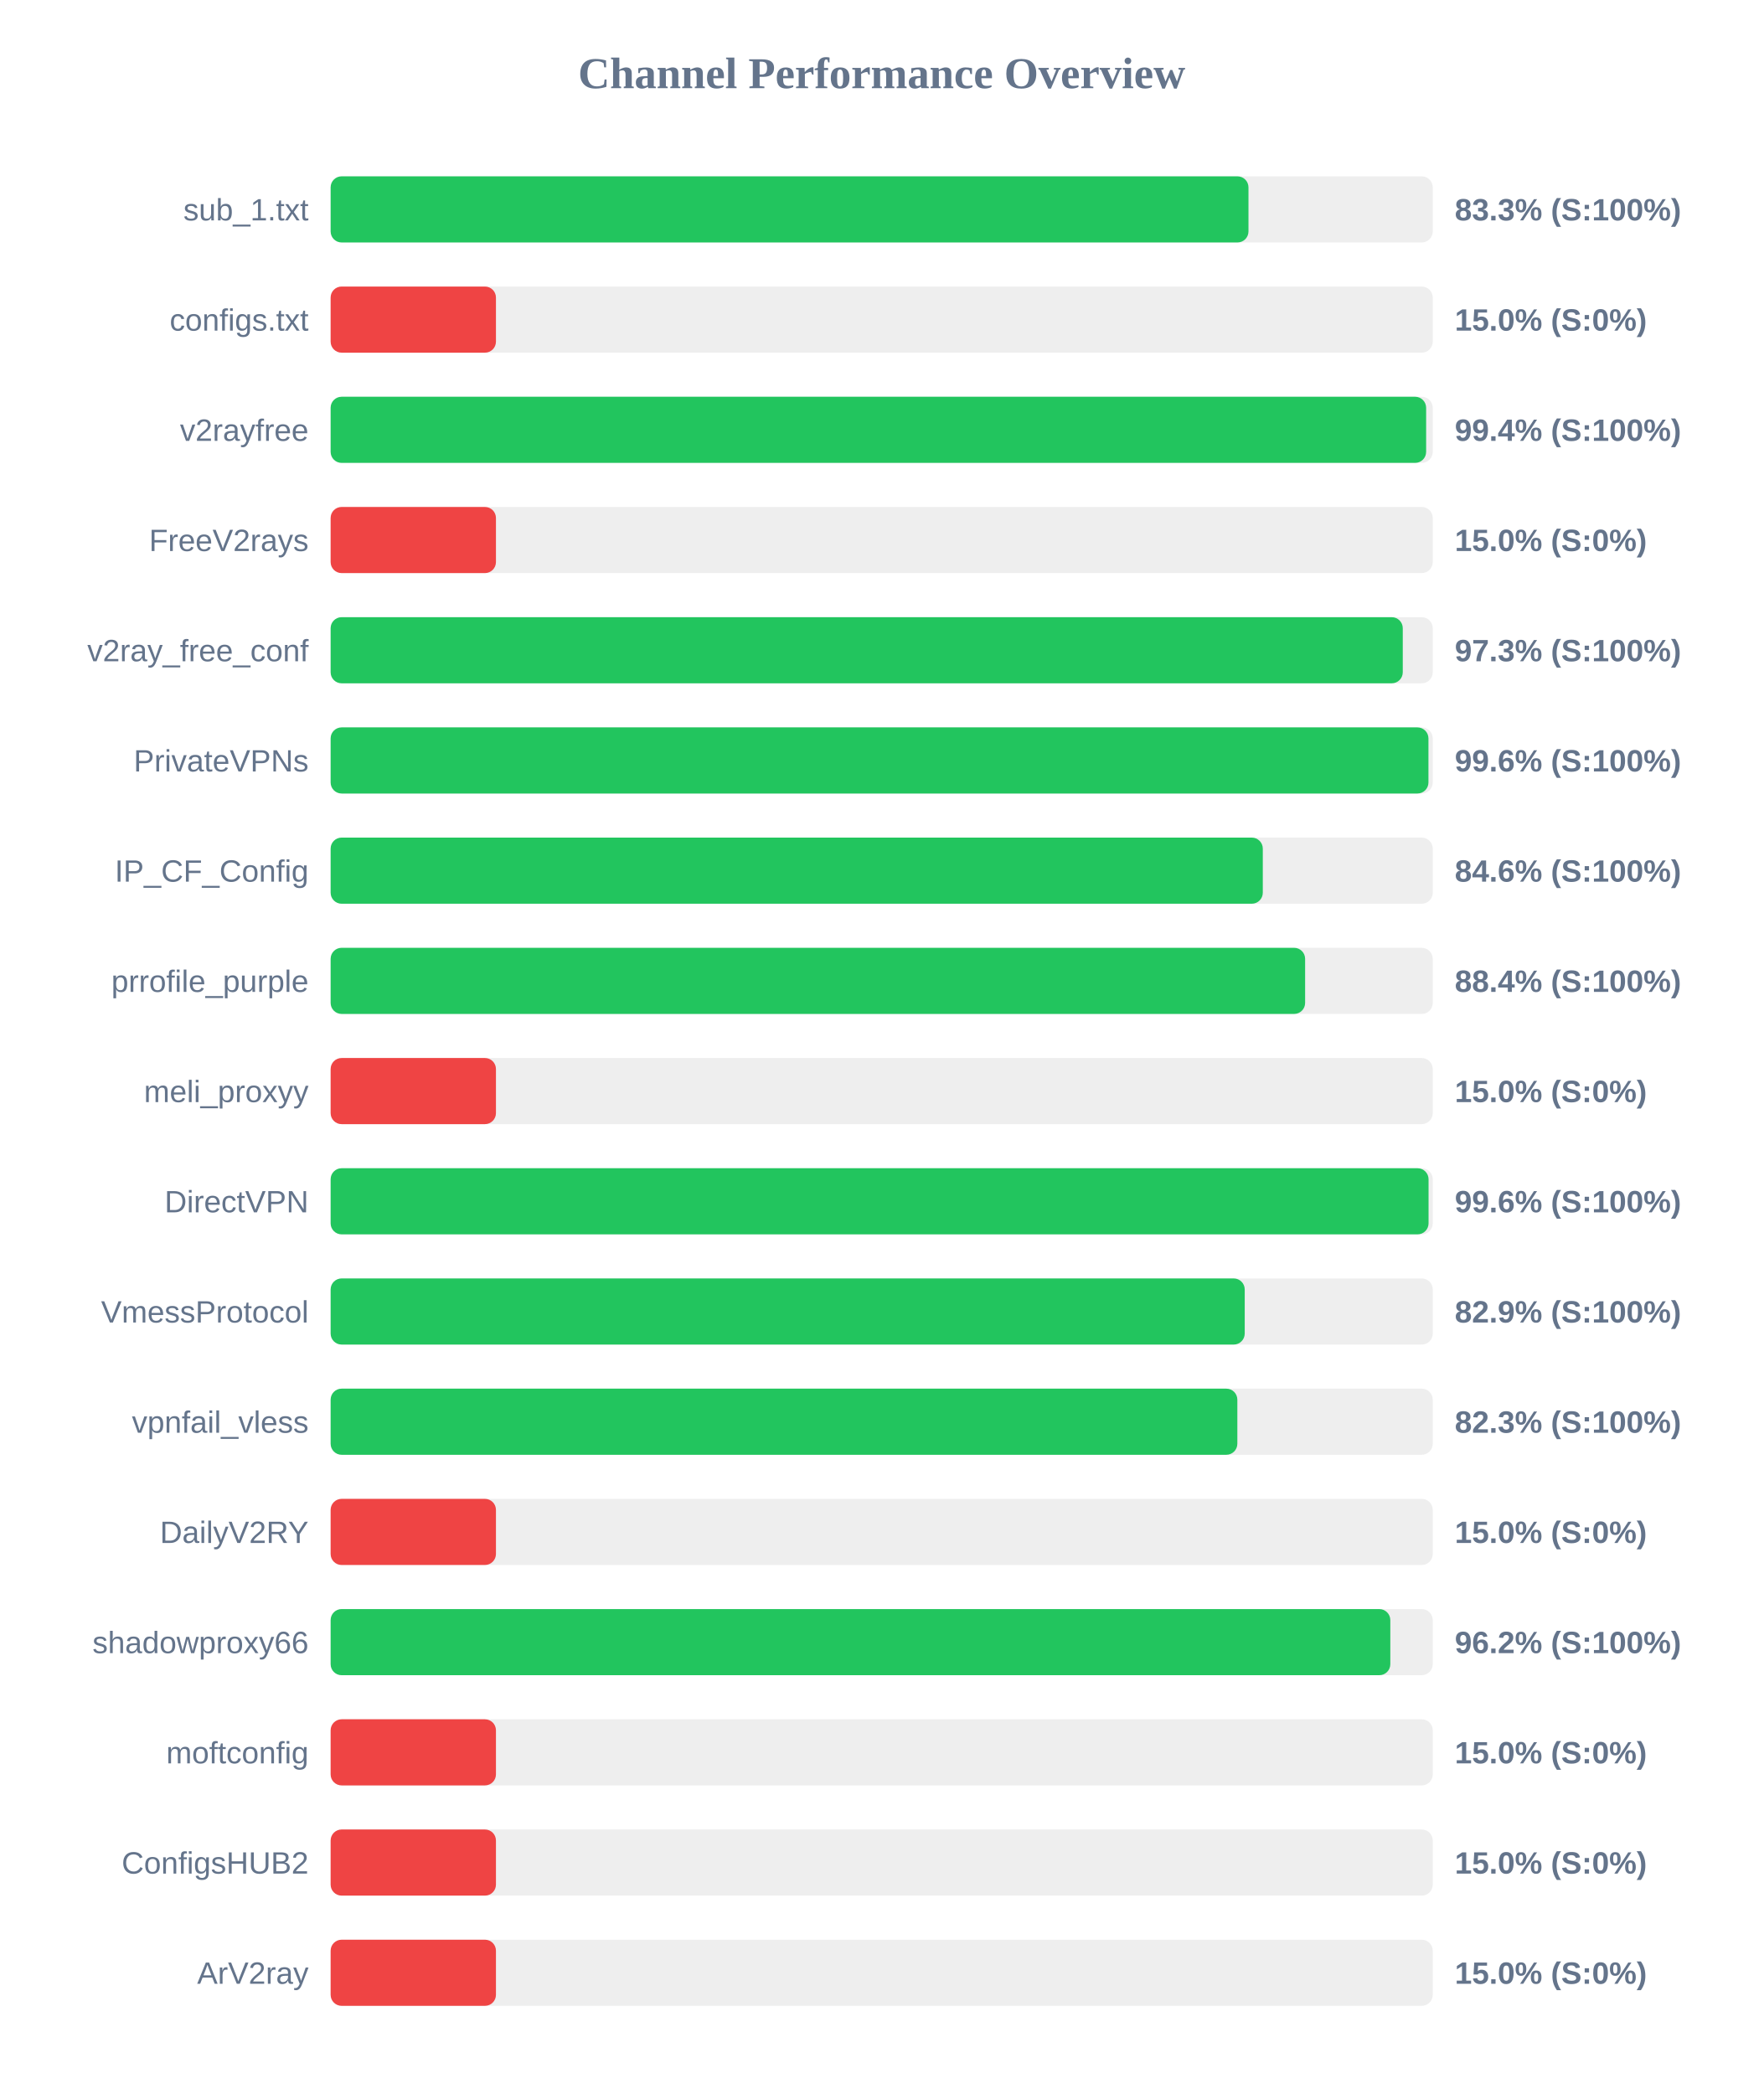
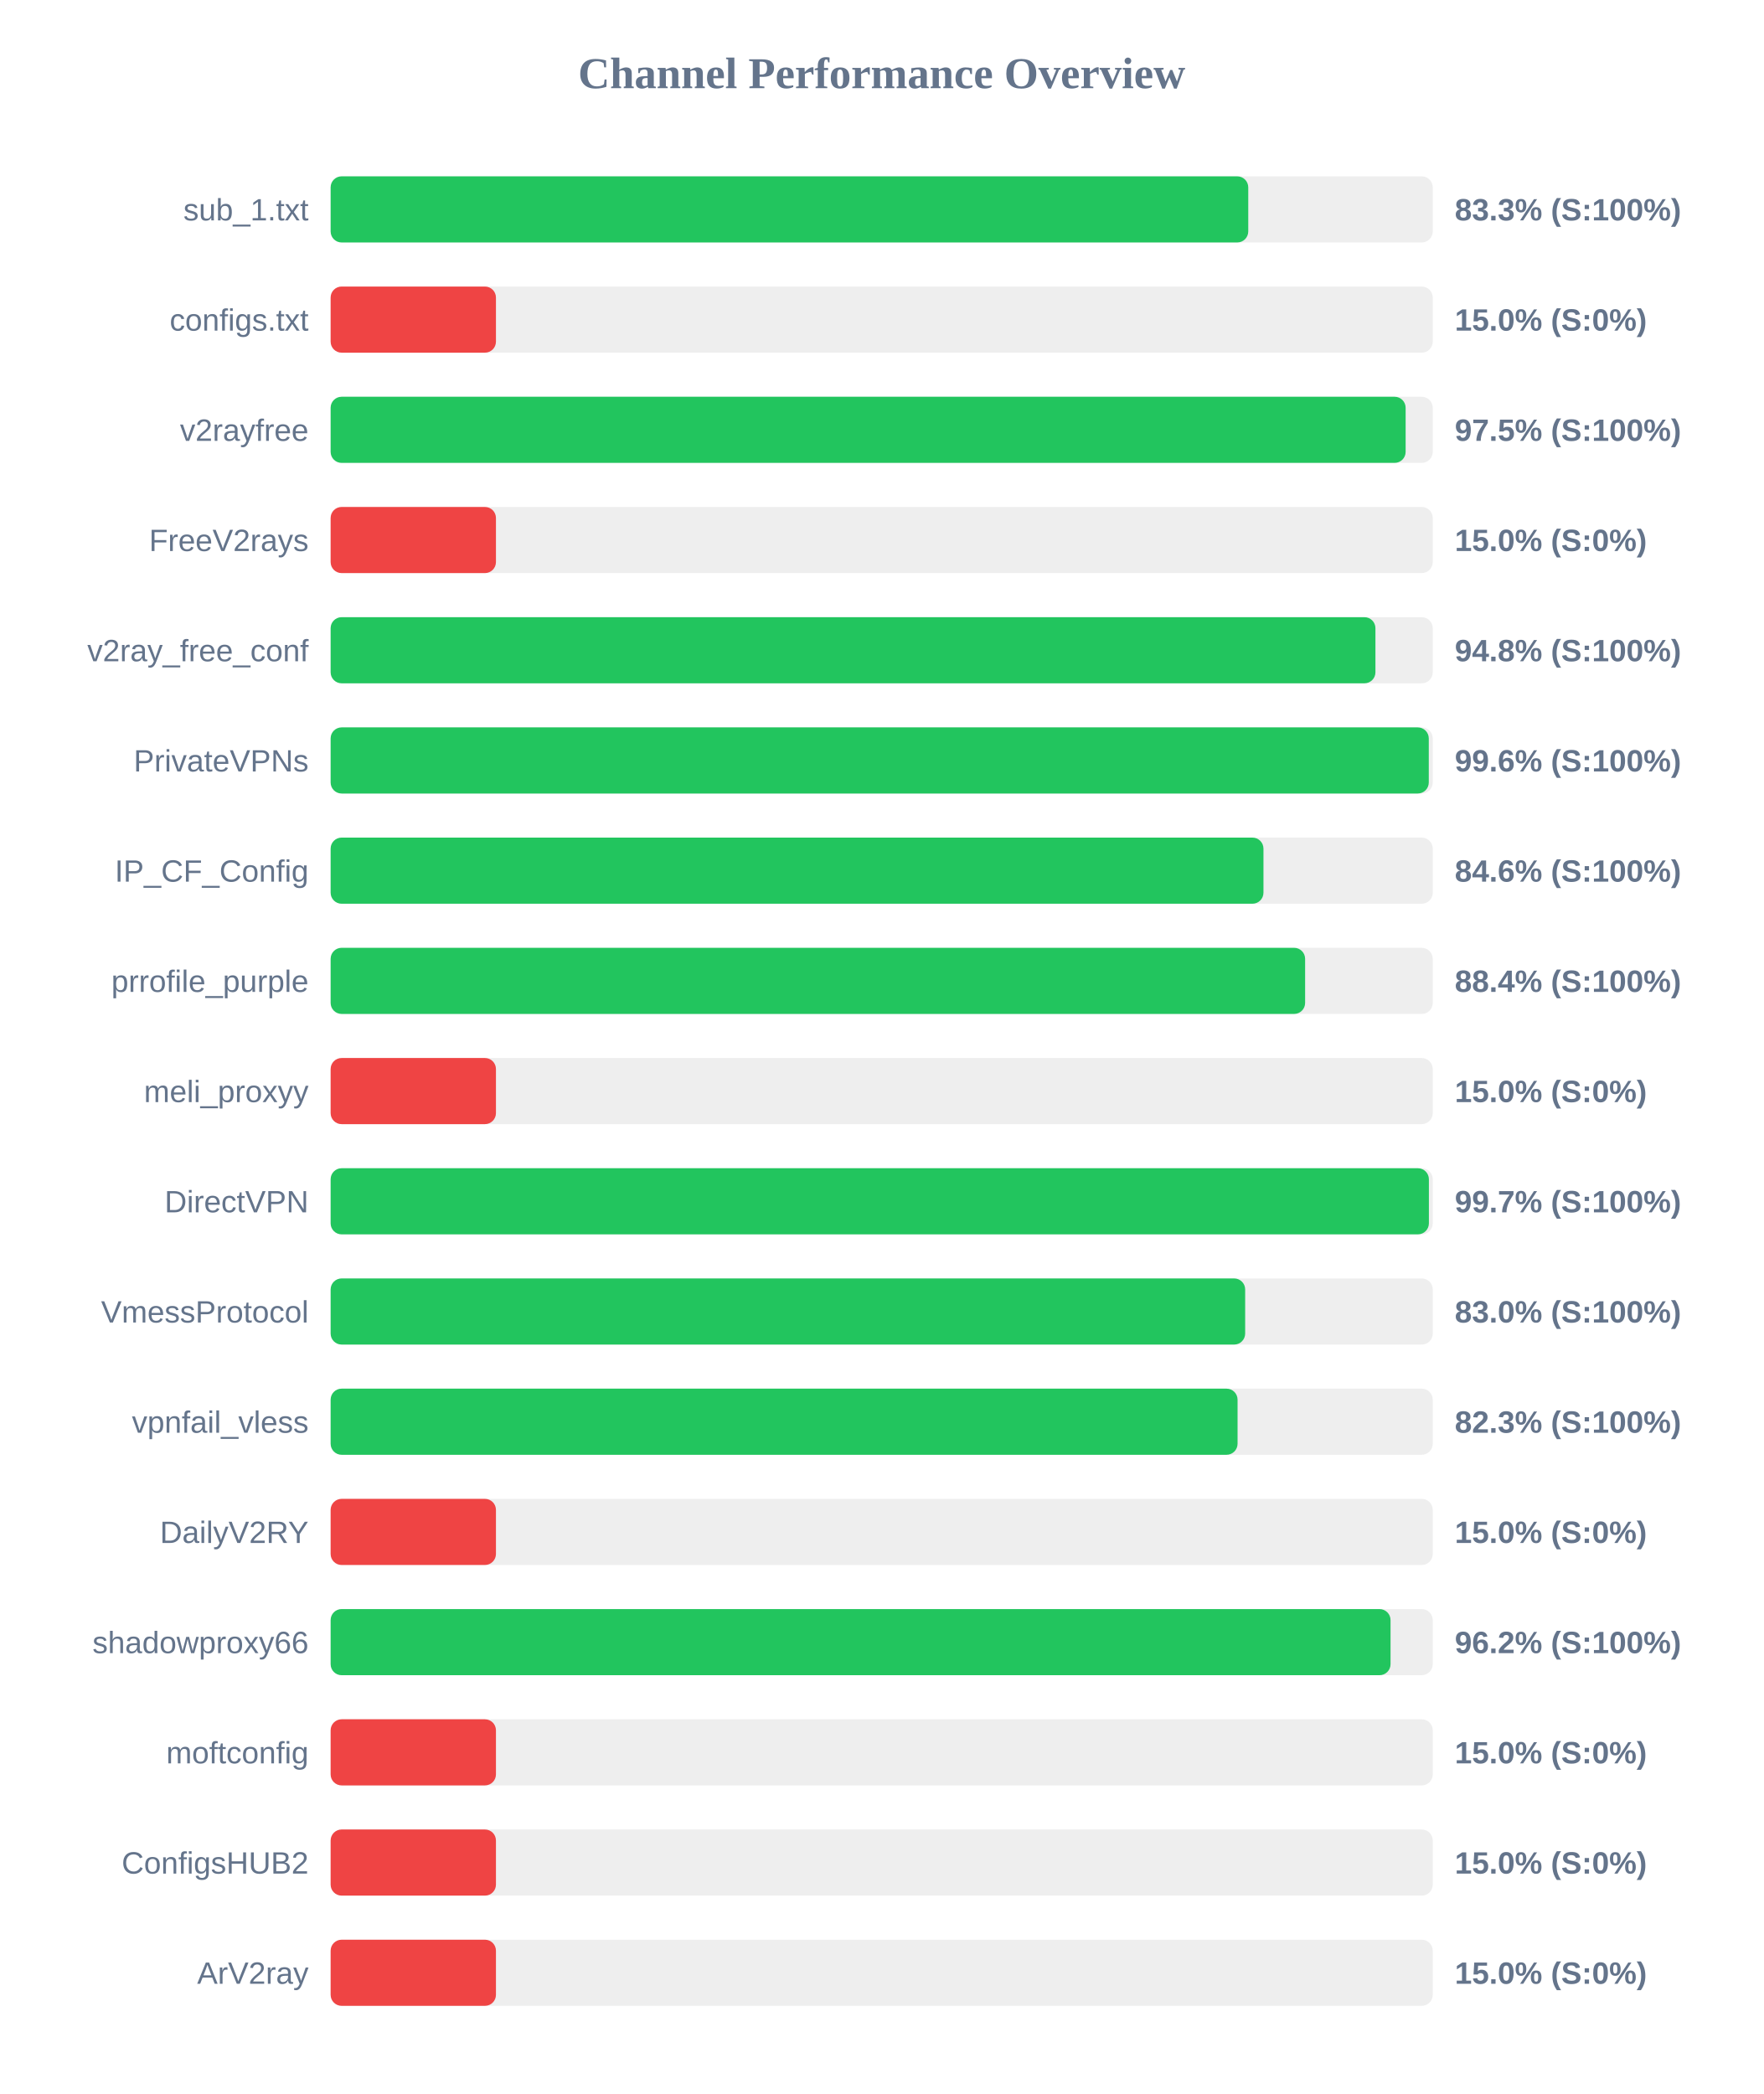
<svg xmlns="http://www.w3.org/2000/svg" width="800" height="950" version="1.1">
  <style>
        .row { font: 14px Arial; fill: #64748b; }
        .score { font: bold 14px Arial; fill: #64748b; }
    </style>
  <text x="400" y="40" text-anchor="middle" font-size="20px" font-weight="bold" fill="#64748b">Channel Performance Overview</text>
  <rect x="150" y="80" width="500" height="30" fill="#eee" rx="5" />
-   <rect x="150" y="80" width="416.4" height="30" fill="#22c55e" rx="5" />
+   <rect x="150" y="80" width="416.3" height="30" fill="#22c55e" rx="5" />
  <text x="140" y="100" text-anchor="end" class="row">sub_1.txt</text>
  <text x="660" y="100" text-anchor="start" class="score">83.3% (S:100%)</text>
  <rect x="150" y="130" width="500" height="30" fill="#eee" rx="5" />
  <rect x="150" y="130" width="75.0" height="30" fill="#ef4444" rx="5" />
  <text x="140" y="150" text-anchor="end" class="row">configs.txt</text>
  <text x="660" y="150" text-anchor="start" class="score">15.0% (S:0%)</text>
  <rect x="150" y="180" width="500" height="30" fill="#eee" rx="5" />
-   <rect x="150" y="180" width="497.0" height="30" fill="#22c55e" rx="5" />
+   <rect x="150" y="180" width="487.7" height="30" fill="#22c55e" rx="5" />
  <text x="140" y="200" text-anchor="end" class="row">v2rayfree</text>
-   <text x="660" y="200" text-anchor="start" class="score">99.4% (S:100%)</text>
+   <text x="660" y="200" text-anchor="start" class="score">97.5% (S:100%)</text>
  <rect x="150" y="230" width="500" height="30" fill="#eee" rx="5" />
  <rect x="150" y="230" width="75.0" height="30" fill="#ef4444" rx="5" />
  <text x="140" y="250" text-anchor="end" class="row">FreeV2rays</text>
  <text x="660" y="250" text-anchor="start" class="score">15.0% (S:0%)</text>
  <rect x="150" y="280" width="500" height="30" fill="#eee" rx="5" />
-   <rect x="150" y="280" width="486.4" height="30" fill="#22c55e" rx="5" />
+   <rect x="150" y="280" width="474.0" height="30" fill="#22c55e" rx="5" />
  <text x="140" y="300" text-anchor="end" class="row">v2ray_free_conf</text>
-   <text x="660" y="300" text-anchor="start" class="score">97.3% (S:100%)</text>
+   <text x="660" y="300" text-anchor="start" class="score">94.8% (S:100%)</text>
  <rect x="150" y="330" width="500" height="30" fill="#eee" rx="5" />
-   <rect x="150" y="330" width="498.05" height="30" fill="#22c55e" rx="5" />
+   <rect x="150" y="330" width="498.2" height="30" fill="#22c55e" rx="5" />
  <text x="140" y="350" text-anchor="end" class="row">PrivateVPNs</text>
  <text x="660" y="350" text-anchor="start" class="score">99.6% (S:100%)</text>
  <rect x="150" y="380" width="500" height="30" fill="#eee" rx="5" />
-   <rect x="150" y="380" width="422.9" height="30" fill="#22c55e" rx="5" />
+   <rect x="150" y="380" width="423.2" height="30" fill="#22c55e" rx="5" />
  <text x="140" y="400" text-anchor="end" class="row">IP_CF_Config</text>
  <text x="660" y="400" text-anchor="start" class="score">84.6% (S:100%)</text>
  <rect x="150" y="430" width="500" height="30" fill="#eee" rx="5" />
  <rect x="150" y="430" width="442.1" height="30" fill="#22c55e" rx="5" />
  <text x="140" y="450" text-anchor="end" class="row">prrofile_purple</text>
  <text x="660" y="450" text-anchor="start" class="score">88.4% (S:100%)</text>
  <rect x="150" y="480" width="500" height="30" fill="#eee" rx="5" />
  <rect x="150" y="480" width="75.0" height="30" fill="#ef4444" rx="5" />
  <text x="140" y="500" text-anchor="end" class="row">meli_proxyy</text>
  <text x="660" y="500" text-anchor="start" class="score">15.0% (S:0%)</text>
  <rect x="150" y="530" width="500" height="30" fill="#eee" rx="5" />
-   <rect x="150" y="530" width="498.1" height="30" fill="#22c55e" rx="5" />
+   <rect x="150" y="530" width="498.25" height="30" fill="#22c55e" rx="5" />
  <text x="140" y="550" text-anchor="end" class="row">DirectVPN</text>
-   <text x="660" y="550" text-anchor="start" class="score">99.6% (S:100%)</text>
+   <text x="660" y="550" text-anchor="start" class="score">99.7% (S:100%)</text>
  <rect x="150" y="580" width="500" height="30" fill="#eee" rx="5" />
-   <rect x="150" y="580" width="414.7" height="30" fill="#22c55e" rx="5" />
+   <rect x="150" y="580" width="414.9" height="30" fill="#22c55e" rx="5" />
  <text x="140" y="600" text-anchor="end" class="row">VmessProtocol</text>
-   <text x="660" y="600" text-anchor="start" class="score">82.9% (S:100%)</text>
+   <text x="660" y="600" text-anchor="start" class="score">83.0% (S:100%)</text>
  <rect x="150" y="630" width="500" height="30" fill="#eee" rx="5" />
-   <rect x="150" y="630" width="411.35" height="30" fill="#22c55e" rx="5" />
+   <rect x="150" y="630" width="411.45" height="30" fill="#22c55e" rx="5" />
  <text x="140" y="650" text-anchor="end" class="row">vpnfail_vless</text>
  <text x="660" y="650" text-anchor="start" class="score">82.3% (S:100%)</text>
  <rect x="150" y="680" width="500" height="30" fill="#eee" rx="5" />
  <rect x="150" y="680" width="75.0" height="30" fill="#ef4444" rx="5" />
  <text x="140" y="700" text-anchor="end" class="row">DailyV2RY</text>
  <text x="660" y="700" text-anchor="start" class="score">15.0% (S:0%)</text>
  <rect x="150" y="730" width="500" height="30" fill="#eee" rx="5" />
-   <rect x="150" y="730" width="480.75" height="30" fill="#22c55e" rx="5" />
+   <rect x="150" y="730" width="480.85" height="30" fill="#22c55e" rx="5" />
  <text x="140" y="750" text-anchor="end" class="row">shadowproxy66</text>
  <text x="660" y="750" text-anchor="start" class="score">96.2% (S:100%)</text>
  <rect x="150" y="780" width="500" height="30" fill="#eee" rx="5" />
  <rect x="150" y="780" width="75.0" height="30" fill="#ef4444" rx="5" />
  <text x="140" y="800" text-anchor="end" class="row">moftconfig</text>
  <text x="660" y="800" text-anchor="start" class="score">15.0% (S:0%)</text>
  <rect x="150" y="830" width="500" height="30" fill="#eee" rx="5" />
  <rect x="150" y="830" width="75.0" height="30" fill="#ef4444" rx="5" />
  <text x="140" y="850" text-anchor="end" class="row">ConfigsHUB2</text>
  <text x="660" y="850" text-anchor="start" class="score">15.0% (S:0%)</text>
  <rect x="150" y="880" width="500" height="30" fill="#eee" rx="5" />
  <rect x="150" y="880" width="75.0" height="30" fill="#ef4444" rx="5" />
  <text x="140" y="900" text-anchor="end" class="row">ArV2ray</text>
  <text x="660" y="900" text-anchor="start" class="score">15.0% (S:0%)</text>
</svg>
